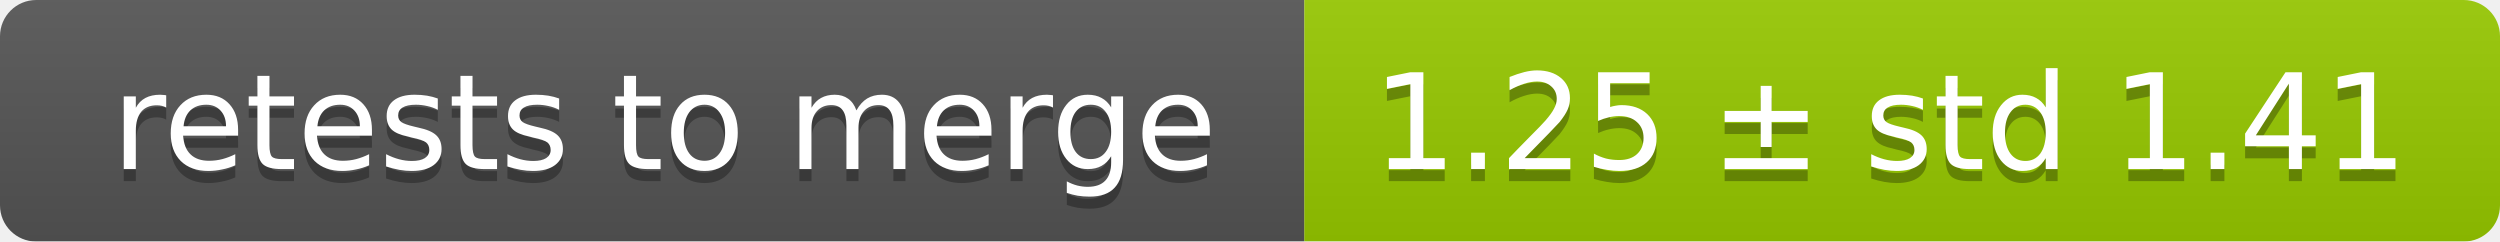
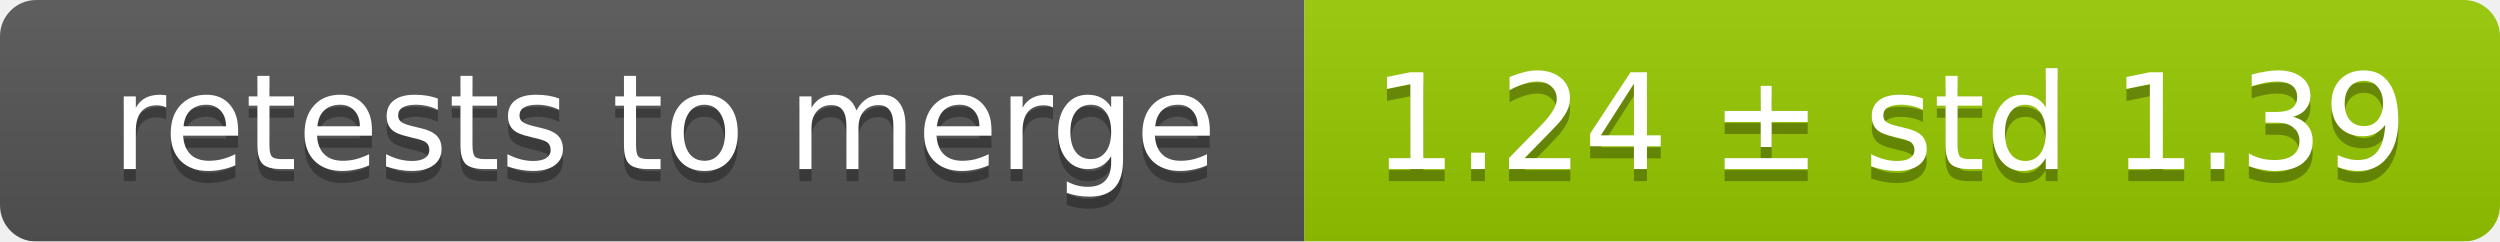
<svg xmlns="http://www.w3.org/2000/svg" width="207" height="20">
  <linearGradient id="smooth" x2="0" y2="100%">
    <stop offset="0" stop-color="#bbb" stop-opacity=".1" />
    <stop offset="1" stop-opacity=".1" />
  </linearGradient>
  <mask id="round">
    <rect width="207" height="20" rx="3" fill="#fff" />
  </mask>
  <g mask="url(#round)">
    <rect width="108" height="20" fill="#555" />
    <rect x="108" width="99" height="20" fill="#97ca00" />
    <rect width="207" height="20" fill="url(#smooth)" />
  </g>
  <g fill="#fff" text-anchor="middle" font-family="DejaVu Sans,Verdana,Geneva,sans-serif" font-size="11">
    <text x="55" y="15" fill="#010101" fill-opacity=".3">retests to merge</text>
    <text x="55" y="14">retests to merge</text>
-     <text x="156.5" y="15" fill="#010101" fill-opacity=".3">1.25 ± std 1.41</text>
-     <text x="156.5" y="14">1.25 ± std 1.41</text>
+     <text x="156.5" y="15" fill="#010101" fill-opacity=".3">1.24 ± std 1.39</text>
+     <text x="156.5" y="14">1.24 ± std 1.39</text>
  </g>
</svg>
